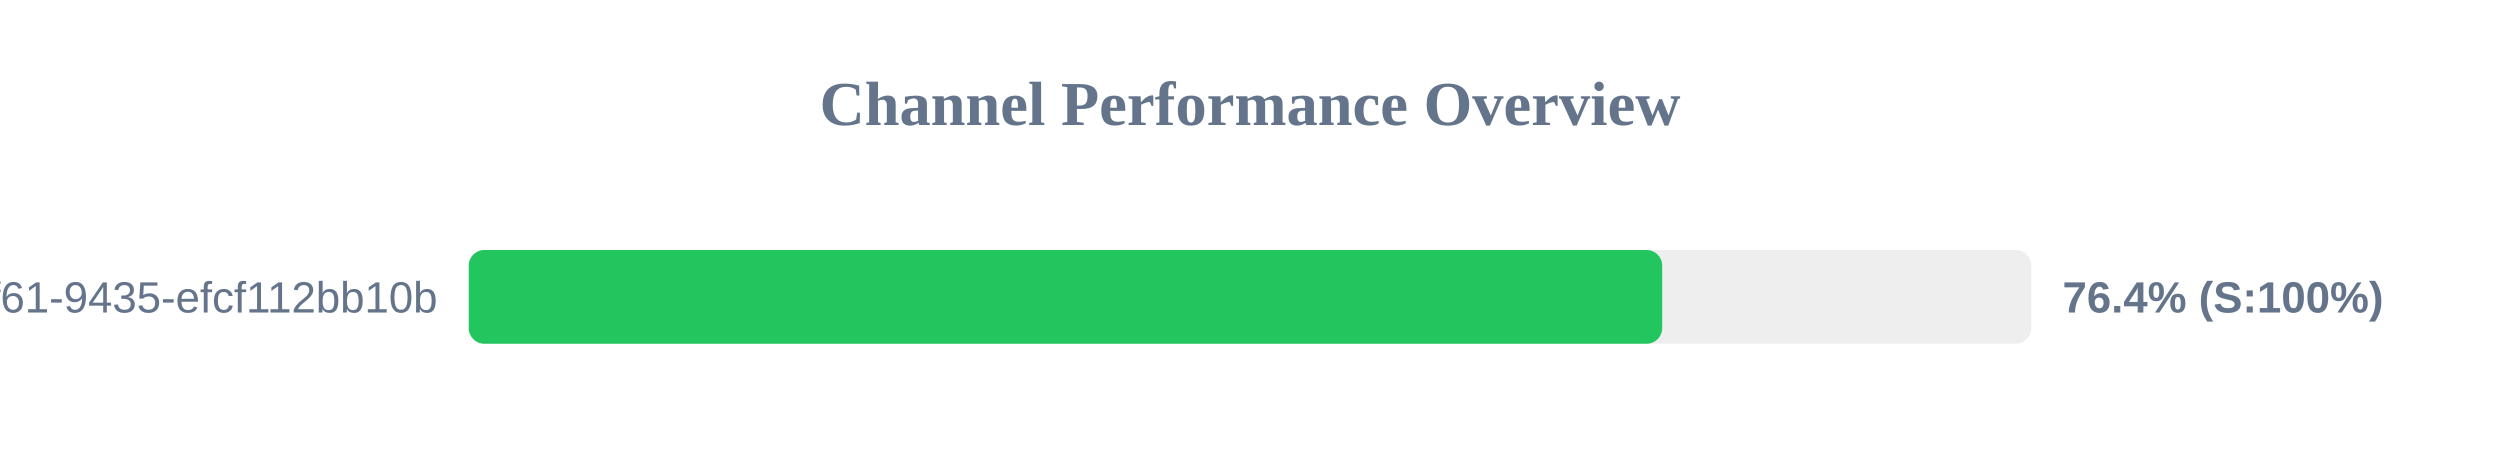
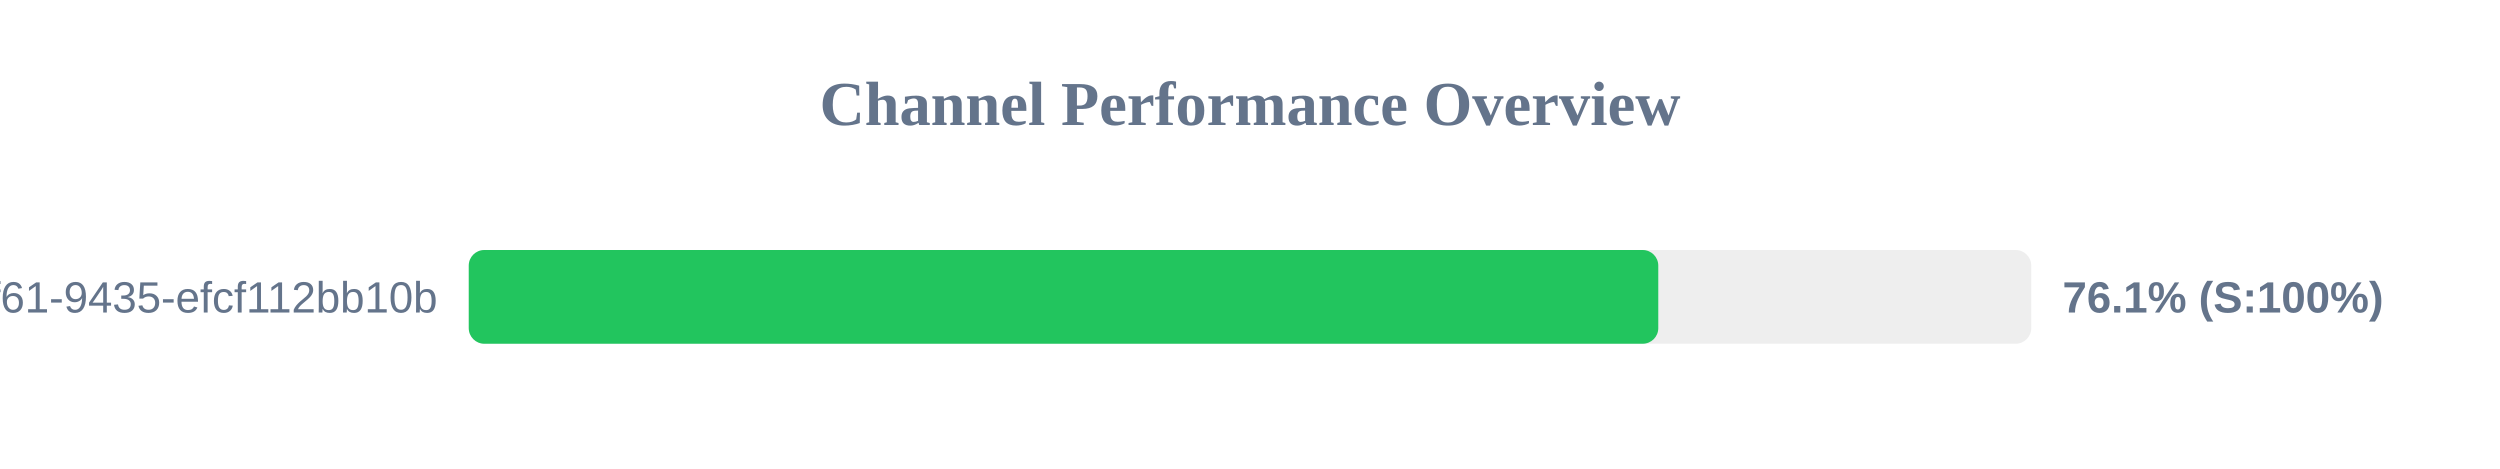
<svg xmlns="http://www.w3.org/2000/svg" width="800" height="150" version="1.1">
  <style>
        .row { font: 14px Arial; fill: #64748b; }
        .score { font: bold 14px Arial; fill: #64748b; }
    </style>
  <text x="400" y="40" text-anchor="middle" font-size="20px" font-weight="bold" fill="#64748b">Channel Performance Overview</text>
  <rect x="150" y="80" width="500" height="30" fill="#eee" rx="5" />
-   <rect x="150" y="80" width="381.9" height="30" fill="#22c55e" rx="5" />
+   <rect x="150" y="80" width="380.65" height="30" fill="#22c55e" rx="5" />
  <text x="140" y="100" text-anchor="end" class="row">?uuid=07c122ad-50b2-4f61-9435-efcf112bb10b</text>
-   <text x="660" y="100" text-anchor="start" class="score">76.4% (S:100%)</text>
+   <text x="660" y="100" text-anchor="start" class="score">76.1% (S:100%)</text>
</svg>
